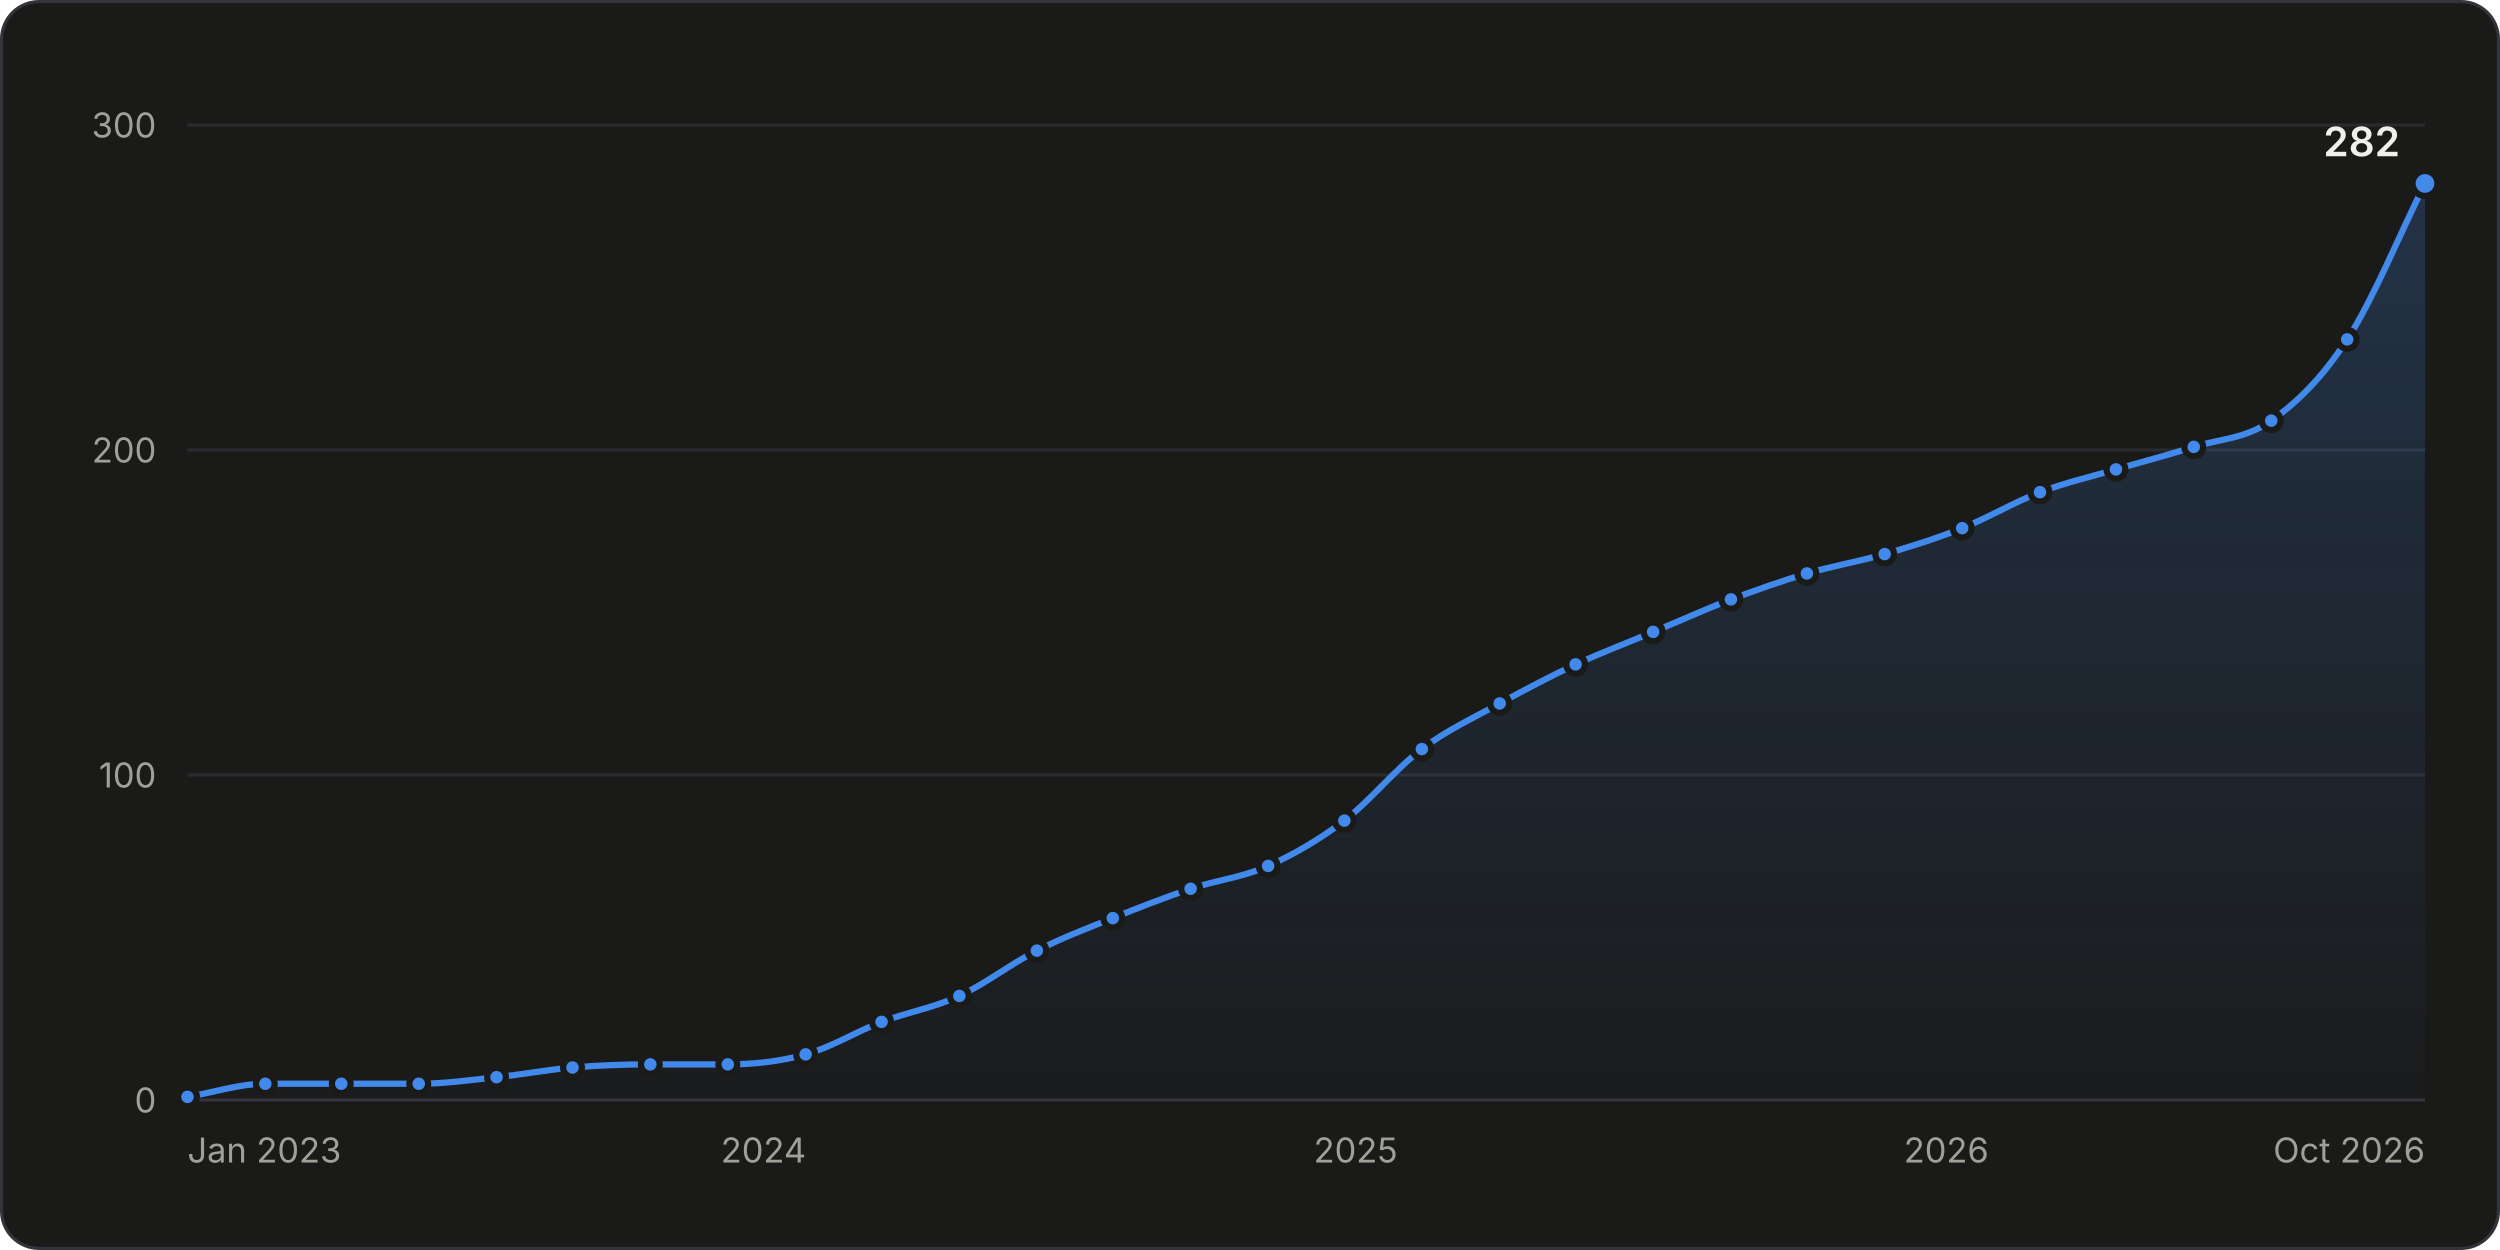
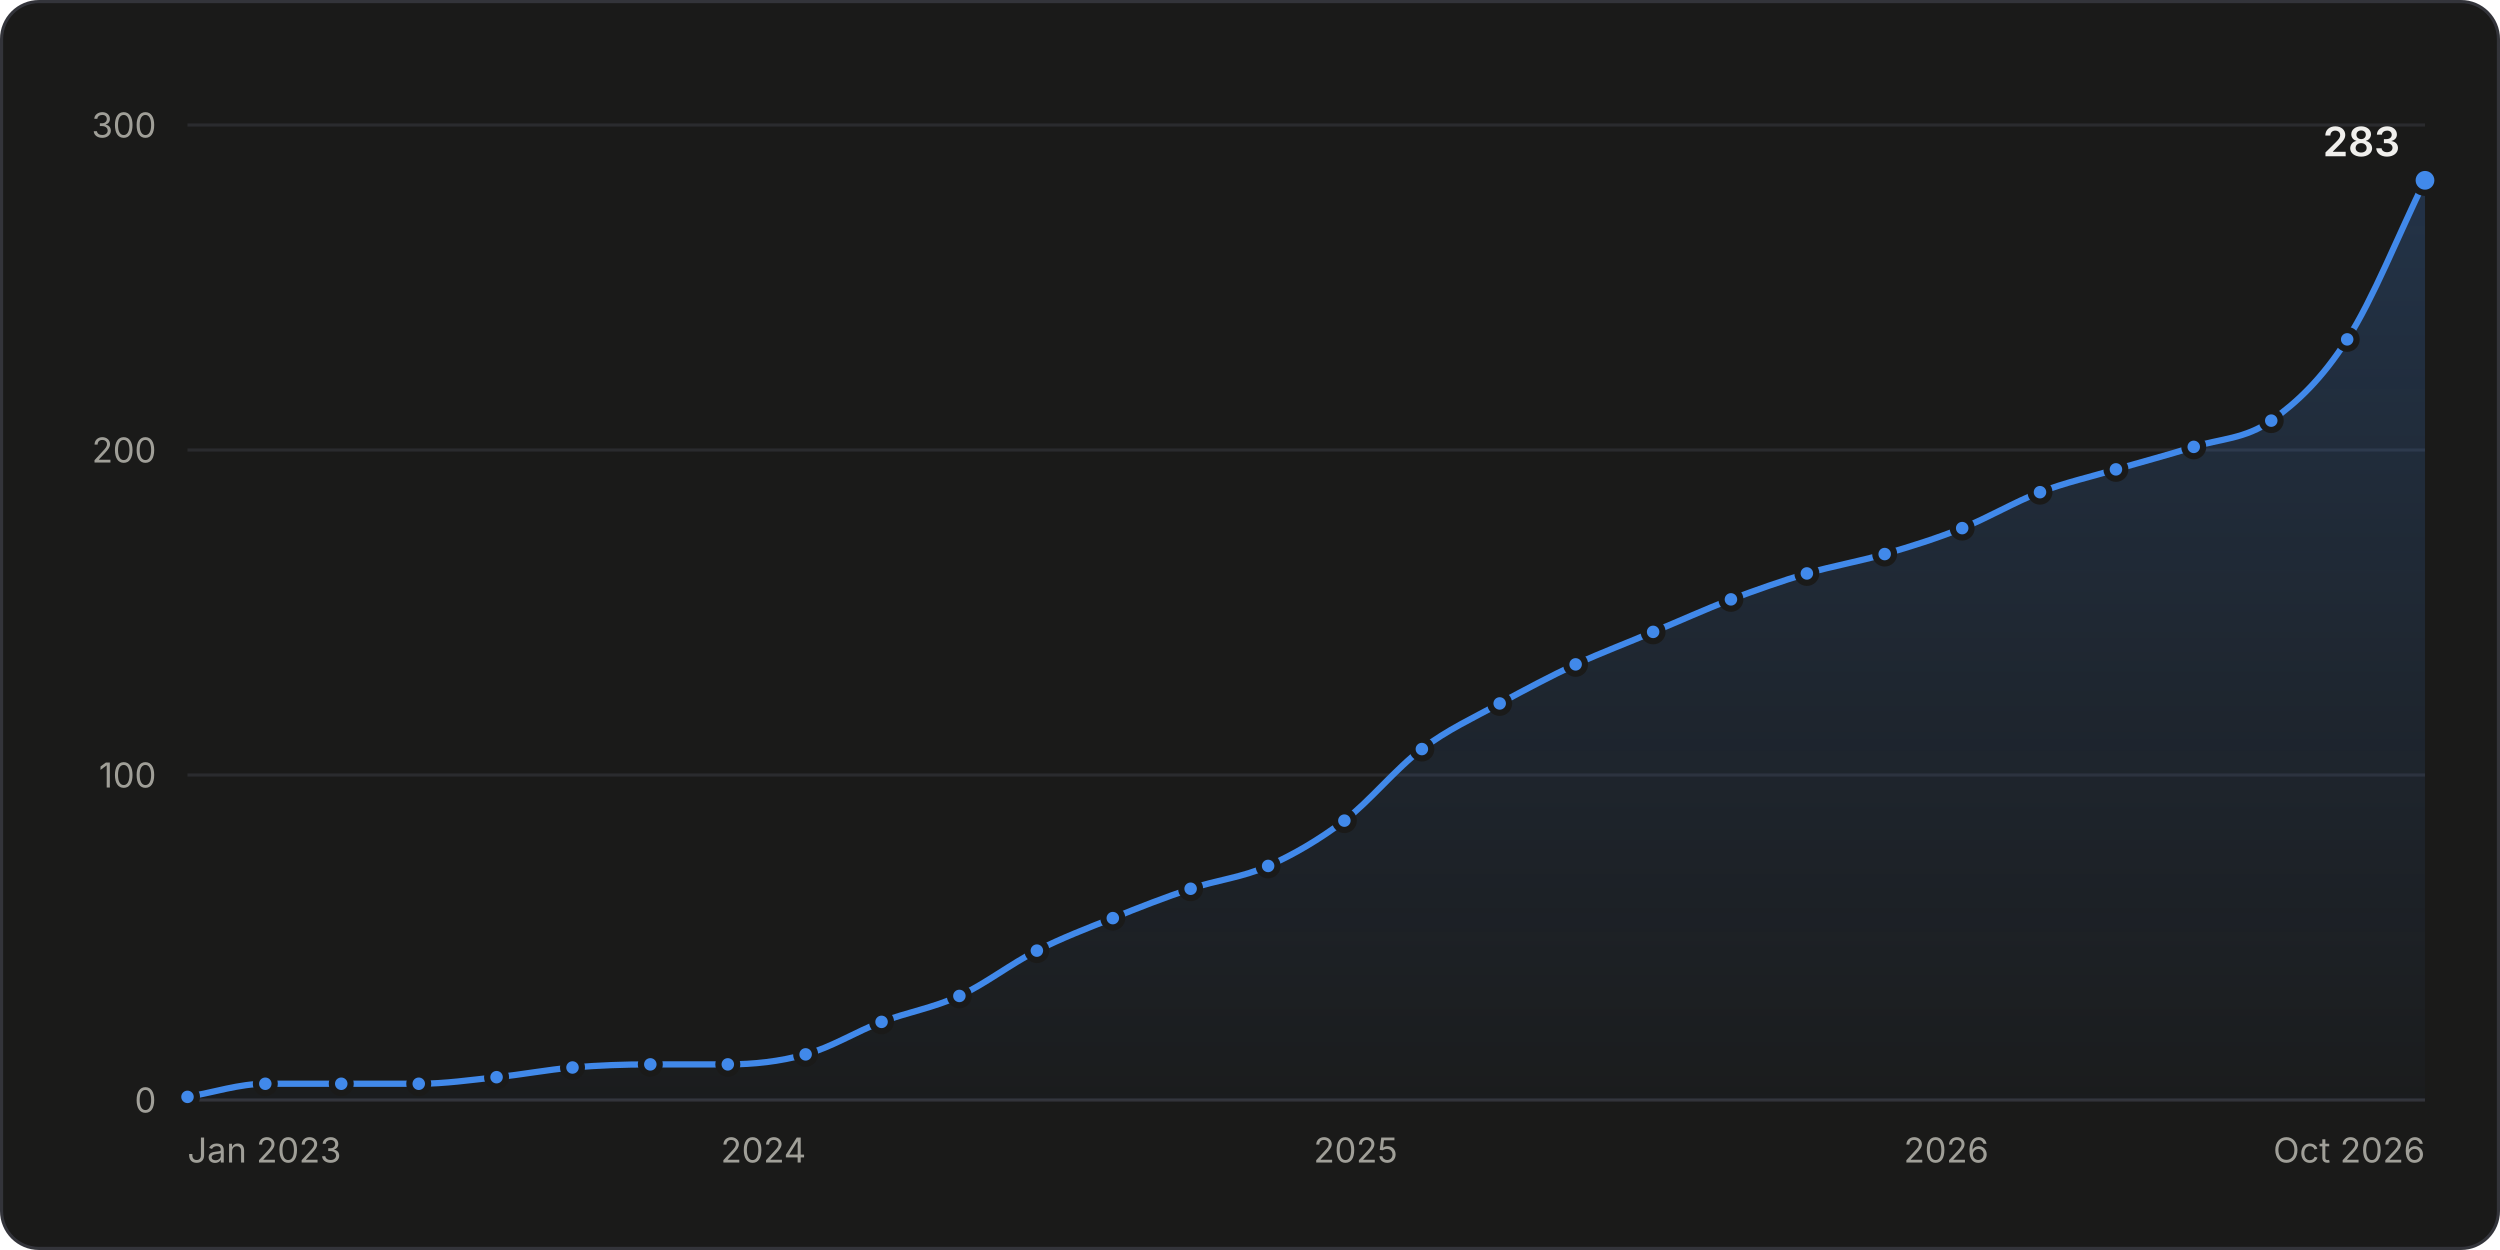
<svg xmlns="http://www.w3.org/2000/svg" width="800" height="400" viewBox="0 0 800 400" role="img" aria-labelledby="title desc">
  <style>.gs-draw{animation:gs-draw 1.6s linear backwards}@keyframes gs-draw{from{stroke-dasharray:1;stroke-dashoffset:1}to{stroke-dasharray:1;stroke-dashoffset:0}}.gs-fade{animation:gs-fade .5s ease-out backwards}@keyframes gs-fade{from{opacity:0}to{opacity:1}}.gs-pop{animation:gs-pop .25s ease-out backwards;transform-box:fill-box;transform-origin:center}@keyframes gs-pop{from{opacity:0;transform:scale(.4)}to{opacity:1;transform:scale(1)}}@media (prefers-reduced-motion: reduce){.gs-draw,.gs-fade,.gs-pop{animation:none!important}}</style>
  <rect x="0.5" y="0.5" width="799" height="399" rx="12" fill="#1a1a19" stroke="#33343a" />
  <g font-family="&quot;IBM Plex Sans&quot;, system-ui, -apple-system, &quot;Segoe UI&quot;, sans-serif" font-size="11" fill="#c3c2b7" style="font-variant-numeric:tabular-nums">
    <defs>
      <linearGradient id="stars-fade" x1="0" y1="0" x2="0" y2="1">
        <stop stop-color="#4189ea" stop-opacity="0.22" />
        <stop offset="1" stop-color="#4189ea" stop-opacity="0.02" />
      </linearGradient>
    </defs>
    <line x1="60.0" x2="776.0" y1="352.0" y2="352.0" stroke="#33343a" />
    <text x="50.0" y="356.0" fill="#a09f98" text-anchor="end">0</text>
    <line x1="60.0" x2="776.0" y1="248.0" y2="248.0" stroke="#2a2b2e" />
    <text x="50.0" y="252.0" fill="#a09f98" text-anchor="end">100</text>
    <line x1="60.0" x2="776.0" y1="144.0" y2="144.0" stroke="#2a2b2e" />
    <text x="50.0" y="148.0" fill="#a09f98" text-anchor="end">200</text>
    <line x1="60.0" x2="776.0" y1="40.0" y2="40.0" stroke="#2a2b2e" />
    <text x="50.0" y="44.0" fill="#a09f98" text-anchor="end">300</text>
    <text x="60.0" y="372.0" fill="#a09f98">Jan 2023</text>
    <text x="244.3" y="372.0" fill="#a09f98" text-anchor="middle">2024</text>
    <text x="433.8" y="372.0" fill="#a09f98" text-anchor="middle">2025</text>
    <text x="622.8" y="372.0" fill="#a09f98" text-anchor="middle">2026</text>
    <text x="776.0" y="372.0" fill="#a09f98" text-anchor="end">Oct 2026</text>
    <g class="gs-fade">
-       <path d="M60.0 351.0C68.3 349.6 76.6 346.8 84.9 346.8C93.0 346.8 101.1 346.8 109.2 346.8C117.5 346.8 125.7 346.8 134.0 346.8C142.3 346.8 150.6 345.6 158.9 344.7C167.0 343.9 175.1 342.3 183.2 341.6C191.5 340.9 199.8 340.6 208.1 340.6C216.3 340.6 224.6 340.6 232.9 340.6C241.2 340.6 249.5 339.7 257.8 337.4C265.9 335.2 274.0 330.1 282.1 327.0C290.4 323.9 298.7 322.5 307.0 318.7C315.2 314.9 323.5 308.4 331.8 304.2C339.9 300.1 348.0 297.0 356.1 293.8C364.4 290.4 372.7 287.2 381.0 284.4C389.3 281.6 397.6 280.8 405.8 277.1C413.9 273.5 422.1 268.7 430.2 262.6C438.4 256.3 446.7 245.9 455.0 239.7C463.3 233.4 471.6 229.7 479.9 225.1C488.0 220.7 496.1 216.4 504.2 212.6C512.5 208.8 520.8 205.7 529.0 202.2C537.3 198.8 545.6 195.0 553.9 191.8C562.0 188.8 570.1 185.9 578.2 183.5C586.5 181.1 594.8 179.7 603.1 177.3C611.4 174.9 619.7 172.3 627.9 169.0C636.2 165.7 644.5 160.7 652.8 157.5C660.9 154.4 669.0 152.6 677.1 150.2C685.4 147.8 693.7 145.6 702.0 143.0C710.3 140.4 718.5 140.5 726.8 134.6C734.9 128.9 743.0 121.1 751.1 108.6C759.4 95.9 767.7 75.4 776.0 58.7L776.0 352.0L60.0 352.0Z" fill="url(#stars-fade)" />
+       <path d="M60.0 351.0C68.3 349.6 76.6 346.8 84.9 346.8C93.0 346.8 101.1 346.8 109.2 346.8C117.5 346.8 125.7 346.8 134.0 346.8C142.3 346.8 150.6 345.6 158.9 344.7C167.0 343.9 175.1 342.3 183.2 341.6C191.5 340.9 199.8 340.6 208.1 340.6C216.3 340.6 224.6 340.6 232.9 340.6C241.2 340.6 249.5 339.7 257.8 337.4C265.9 335.2 274.0 330.1 282.1 327.0C290.4 323.9 298.7 322.5 307.0 318.7C315.2 314.9 323.5 308.4 331.8 304.2C339.9 300.1 348.0 297.0 356.1 293.8C364.4 290.4 372.7 287.2 381.0 284.4C389.3 281.6 397.6 280.8 405.8 277.1C413.9 273.5 422.1 268.7 430.2 262.6C438.4 256.3 446.7 245.9 455.0 239.7C463.3 233.4 471.6 229.7 479.9 225.1C488.0 220.7 496.1 216.4 504.2 212.6C512.5 208.8 520.8 205.7 529.0 202.2C537.3 198.8 545.6 195.0 553.9 191.8C562.0 188.8 570.1 185.9 578.2 183.5C586.5 181.1 594.8 179.7 603.1 177.3C611.4 174.9 619.7 172.3 627.9 169.0C636.2 165.7 644.5 160.7 652.8 157.5C660.9 154.4 669.0 152.6 677.1 150.2C685.4 147.8 693.7 145.6 702.0 143.0C710.3 140.4 718.5 140.5 726.8 134.6C734.9 128.9 743.0 121.3 751.1 108.6C759.4 95.7 767.7 74.7 776.0 57.7L776.0 352.0L60.0 352.0Z" fill="url(#stars-fade)" />
    </g>
    <g class="gs-draw">
-       <path d="M60.0 351.0C68.3 349.6 76.6 346.8 84.9 346.8C93.0 346.8 101.1 346.8 109.2 346.8C117.5 346.8 125.7 346.8 134.0 346.8C142.3 346.8 150.6 345.6 158.9 344.7C167.0 343.9 175.1 342.3 183.2 341.6C191.5 340.9 199.8 340.6 208.1 340.6C216.3 340.6 224.6 340.6 232.9 340.6C241.2 340.6 249.5 339.7 257.8 337.4C265.9 335.2 274.0 330.1 282.1 327.0C290.4 323.9 298.7 322.5 307.0 318.7C315.2 314.9 323.5 308.4 331.8 304.2C339.9 300.1 348.0 297.0 356.1 293.8C364.4 290.4 372.7 287.2 381.0 284.4C389.3 281.6 397.6 280.8 405.8 277.1C413.9 273.5 422.1 268.7 430.2 262.6C438.4 256.3 446.7 245.9 455.0 239.7C463.3 233.4 471.6 229.7 479.9 225.1C488.0 220.7 496.1 216.4 504.2 212.6C512.5 208.8 520.8 205.7 529.0 202.2C537.3 198.8 545.6 195.0 553.9 191.8C562.0 188.8 570.1 185.9 578.2 183.5C586.5 181.1 594.8 179.7 603.1 177.3C611.4 174.9 619.7 172.3 627.9 169.0C636.2 165.7 644.5 160.7 652.8 157.5C660.9 154.4 669.0 152.6 677.1 150.2C685.4 147.8 693.7 145.6 702.0 143.0C710.3 140.4 718.5 140.5 726.8 134.6C734.9 128.9 743.0 121.1 751.1 108.6C759.4 95.9 767.7 75.4 776.0 58.7" fill="none" stroke="#4189ea" stroke-width="2" stroke-linejoin="round" stroke-linecap="round" pathLength="1" />
+       <path d="M60.0 351.0C68.3 349.6 76.6 346.8 84.9 346.8C93.0 346.8 101.1 346.8 109.2 346.8C117.5 346.8 125.7 346.8 134.0 346.8C142.3 346.8 150.6 345.6 158.9 344.7C167.0 343.9 175.1 342.3 183.2 341.6C191.5 340.9 199.8 340.6 208.1 340.6C216.3 340.6 224.6 340.6 232.9 340.6C241.2 340.6 249.5 339.7 257.8 337.4C265.9 335.2 274.0 330.1 282.1 327.0C290.4 323.9 298.7 322.5 307.0 318.7C315.2 314.9 323.5 308.4 331.8 304.2C339.9 300.1 348.0 297.0 356.1 293.8C364.4 290.4 372.7 287.2 381.0 284.4C389.3 281.6 397.6 280.8 405.8 277.1C413.9 273.5 422.1 268.7 430.2 262.6C438.4 256.3 446.7 245.9 455.0 239.7C463.3 233.4 471.6 229.7 479.9 225.1C488.0 220.7 496.1 216.4 504.2 212.6C512.5 208.8 520.8 205.7 529.0 202.2C537.3 198.8 545.6 195.0 553.9 191.8C562.0 188.8 570.1 185.9 578.2 183.5C586.5 181.1 594.8 179.7 603.1 177.3C611.4 174.9 619.7 172.3 627.9 169.0C636.2 165.7 644.5 160.7 652.8 157.5C660.9 154.4 669.0 152.6 677.1 150.2C685.4 147.8 693.7 145.6 702.0 143.0C710.3 140.4 718.5 140.5 726.8 134.6C734.9 128.9 743.0 121.3 751.1 108.6C759.4 95.7 767.7 74.7 776.0 57.7" fill="none" stroke="#4189ea" stroke-width="2" stroke-linejoin="round" stroke-linecap="round" pathLength="1" />
    </g>
    <g class="gs-pop">
      <circle cx="60.0" cy="351.0" r="3" fill="#4189ea" stroke="#1a1a19" stroke-width="2" />
    </g>
    <g class="gs-pop" style="animation-delay:50ms">
      <circle cx="84.9" cy="346.8" r="3" fill="#4189ea" stroke="#1a1a19" stroke-width="2" />
    </g>
    <g class="gs-pop" style="animation-delay:98ms">
      <circle cx="109.2" cy="346.8" r="3" fill="#4189ea" stroke="#1a1a19" stroke-width="2" />
    </g>
    <g class="gs-pop" style="animation-delay:148ms">
      <circle cx="134.0" cy="346.8" r="3" fill="#4189ea" stroke="#1a1a19" stroke-width="2" />
    </g>
    <g class="gs-pop" style="animation-delay:197ms">
      <circle cx="158.9" cy="344.7" r="3" fill="#4189ea" stroke="#1a1a19" stroke-width="2" />
    </g>
    <g class="gs-pop" style="animation-delay:246ms">
      <circle cx="183.2" cy="341.6" r="3" fill="#4189ea" stroke="#1a1a19" stroke-width="2" />
    </g>
-     <g class="gs-pop" style="animation-delay:296ms">
+     <g class="gs-pop" style="animation-delay:295ms">
      <circle cx="208.1" cy="340.6" r="3" fill="#4189ea" stroke="#1a1a19" stroke-width="2" />
    </g>
    <g class="gs-pop" style="animation-delay:345ms">
      <circle cx="232.9" cy="340.6" r="3" fill="#4189ea" stroke="#1a1a19" stroke-width="2" />
    </g>
-     <g class="gs-pop" style="animation-delay:395ms">
+     <g class="gs-pop" style="animation-delay:394ms">
      <circle cx="257.8" cy="337.4" r="3" fill="#4189ea" stroke="#1a1a19" stroke-width="2" />
    </g>
    <g class="gs-pop" style="animation-delay:447ms">
      <circle cx="282.1" cy="327.0" r="3" fill="#4189ea" stroke="#1a1a19" stroke-width="2" />
    </g>
    <g class="gs-pop" style="animation-delay:499ms">
      <circle cx="307.0" cy="318.7" r="3" fill="#4189ea" stroke="#1a1a19" stroke-width="2" />
    </g>
-     <g class="gs-pop" style="animation-delay:557ms">
+     <g class="gs-pop" style="animation-delay:556ms">
      <circle cx="331.8" cy="304.2" r="3" fill="#4189ea" stroke="#1a1a19" stroke-width="2" />
    </g>
    <g class="gs-pop" style="animation-delay:609ms">
      <circle cx="356.1" cy="293.8" r="3" fill="#4189ea" stroke="#1a1a19" stroke-width="2" />
    </g>
-     <g class="gs-pop" style="animation-delay:662ms">
+     <g class="gs-pop" style="animation-delay:661ms">
      <circle cx="381.0" cy="284.4" r="3" fill="#4189ea" stroke="#1a1a19" stroke-width="2" />
    </g>
-     <g class="gs-pop" style="animation-delay:714ms">
+     <g class="gs-pop" style="animation-delay:713ms">
      <circle cx="405.8" cy="277.1" r="3" fill="#4189ea" stroke="#1a1a19" stroke-width="2" />
    </g>
-     <g class="gs-pop" style="animation-delay:770ms">
+     <g class="gs-pop" style="animation-delay:769ms">
      <circle cx="430.2" cy="262.6" r="3" fill="#4189ea" stroke="#1a1a19" stroke-width="2" />
    </g>
-     <g class="gs-pop" style="animation-delay:837ms">
+     <g class="gs-pop" style="animation-delay:836ms">
      <circle cx="455.0" cy="239.7" r="3" fill="#4189ea" stroke="#1a1a19" stroke-width="2" />
    </g>
-     <g class="gs-pop" style="animation-delay:894ms">
+     <g class="gs-pop" style="animation-delay:893ms">
      <circle cx="479.9" cy="225.1" r="3" fill="#4189ea" stroke="#1a1a19" stroke-width="2" />
    </g>
-     <g class="gs-pop" style="animation-delay:949ms">
+     <g class="gs-pop" style="animation-delay:948ms">
      <circle cx="504.2" cy="212.6" r="3" fill="#4189ea" stroke="#1a1a19" stroke-width="2" />
    </g>
-     <g class="gs-pop" style="animation-delay:1002ms">
+     <g class="gs-pop" style="animation-delay:1001ms">
      <circle cx="529.0" cy="202.2" r="3" fill="#4189ea" stroke="#1a1a19" stroke-width="2" />
    </g>
-     <g class="gs-pop" style="animation-delay:1056ms">
+     <g class="gs-pop" style="animation-delay:1055ms">
      <circle cx="553.9" cy="191.8" r="3" fill="#4189ea" stroke="#1a1a19" stroke-width="2" />
    </g>
-     <g class="gs-pop" style="animation-delay:1107ms">
+     <g class="gs-pop" style="animation-delay:1106ms">
      <circle cx="578.2" cy="183.5" r="3" fill="#4189ea" stroke="#1a1a19" stroke-width="2" />
    </g>
-     <g class="gs-pop" style="animation-delay:1158ms">
+     <g class="gs-pop" style="animation-delay:1157ms">
      <circle cx="603.1" cy="177.3" r="3" fill="#4189ea" stroke="#1a1a19" stroke-width="2" />
    </g>
-     <g class="gs-pop" style="animation-delay:1210ms">
+     <g class="gs-pop" style="animation-delay:1209ms">
      <circle cx="627.9" cy="169.0" r="3" fill="#4189ea" stroke="#1a1a19" stroke-width="2" />
    </g>
-     <g class="gs-pop" style="animation-delay:1264ms">
+     <g class="gs-pop" style="animation-delay:1263ms">
      <circle cx="652.8" cy="157.5" r="3" fill="#4189ea" stroke="#1a1a19" stroke-width="2" />
    </g>
-     <g class="gs-pop" style="animation-delay:1315ms">
+     <g class="gs-pop" style="animation-delay:1313ms">
      <circle cx="677.1" cy="150.2" r="3" fill="#4189ea" stroke="#1a1a19" stroke-width="2" />
    </g>
-     <g class="gs-pop" style="animation-delay:1366ms">
+     <g class="gs-pop" style="animation-delay:1365ms">
      <circle cx="702.0" cy="143.0" r="3" fill="#4189ea" stroke="#1a1a19" stroke-width="2" />
    </g>
-     <g class="gs-pop" style="animation-delay:1418ms">
+     <g class="gs-pop" style="animation-delay:1417ms">
      <circle cx="726.8" cy="134.6" r="3" fill="#4189ea" stroke="#1a1a19" stroke-width="2" />
    </g>
-     <g class="gs-pop" style="animation-delay:1489ms">
+     <g class="gs-pop" style="animation-delay:1487ms">
      <circle cx="751.1" cy="108.6" r="3" fill="#4189ea" stroke="#1a1a19" stroke-width="2" />
    </g>
    <g class="gs-fade" style="animation-delay:1600ms">
-       <circle cx="776.0" cy="58.7" r="4" fill="#4189ea" stroke="#1a1a19" stroke-width="2" />
-       <text x="768.0" y="50.0" fill="#f0efec" text-anchor="end" font-size="13" font-weight="600">282</text>
+       <circle cx="776.0" cy="57.7" r="4" fill="#4189ea" stroke="#1a1a19" stroke-width="2" />
+       <text x="768.0" y="50.0" fill="#f0efec" text-anchor="end" font-size="13" font-weight="600">283</text>
    </g>
    <rect x="60.0" y="40" width="12.4" height="312" fill-opacity="0" />
    <rect x="72.4" y="40" width="24.6" height="312" fill-opacity="0" />
    <rect x="97.0" y="40" width="24.6" height="312" fill-opacity="0" />
    <rect x="121.6" y="40" width="24.9" height="312" fill-opacity="0" />
    <rect x="146.5" y="40" width="24.6" height="312" fill-opacity="0" />
    <rect x="171.0" y="40" width="24.6" height="312" fill-opacity="0" />
    <rect x="195.6" y="40" width="24.9" height="312" fill-opacity="0" />
    <rect x="220.5" y="40" width="24.9" height="312" fill-opacity="0" />
    <rect x="245.3" y="40" width="24.6" height="312" fill-opacity="0" />
    <rect x="269.9" y="40" width="24.6" height="312" fill-opacity="0" />
    <rect x="294.5" y="40" width="24.9" height="312" fill-opacity="0" />
    <rect x="319.4" y="40" width="24.6" height="312" fill-opacity="0" />
    <rect x="344.0" y="40" width="24.6" height="312" fill-opacity="0" />
    <rect x="368.6" y="40" width="24.9" height="312" fill-opacity="0" />
    <rect x="393.4" y="40" width="24.6" height="312" fill-opacity="0" />
    <rect x="418.0" y="40" width="24.6" height="312" fill-opacity="0" />
    <rect x="442.6" y="40" width="24.9" height="312" fill-opacity="0" />
    <rect x="467.4" y="40" width="24.6" height="312" fill-opacity="0" />
    <rect x="492.0" y="40" width="24.6" height="312" fill-opacity="0" />
    <rect x="516.6" y="40" width="24.9" height="312" fill-opacity="0" />
    <rect x="541.5" y="40" width="24.6" height="312" fill-opacity="0" />
    <rect x="566.1" y="40" width="24.6" height="312" fill-opacity="0" />
    <rect x="590.7" y="40" width="24.9" height="312" fill-opacity="0" />
    <rect x="615.5" y="40" width="24.9" height="312" fill-opacity="0" />
    <rect x="640.4" y="40" width="24.6" height="312" fill-opacity="0" />
    <rect x="665.0" y="40" width="24.6" height="312" fill-opacity="0" />
    <rect x="689.5" y="40" width="24.9" height="312" fill-opacity="0" />
    <rect x="714.4" y="40" width="24.6" height="312" fill-opacity="0" />
    <rect x="739.0" y="40" width="24.6" height="312" fill-opacity="0" />
    <rect x="763.6" y="40" width="12.4" height="312" fill-opacity="0" />
  </g>
</svg>
